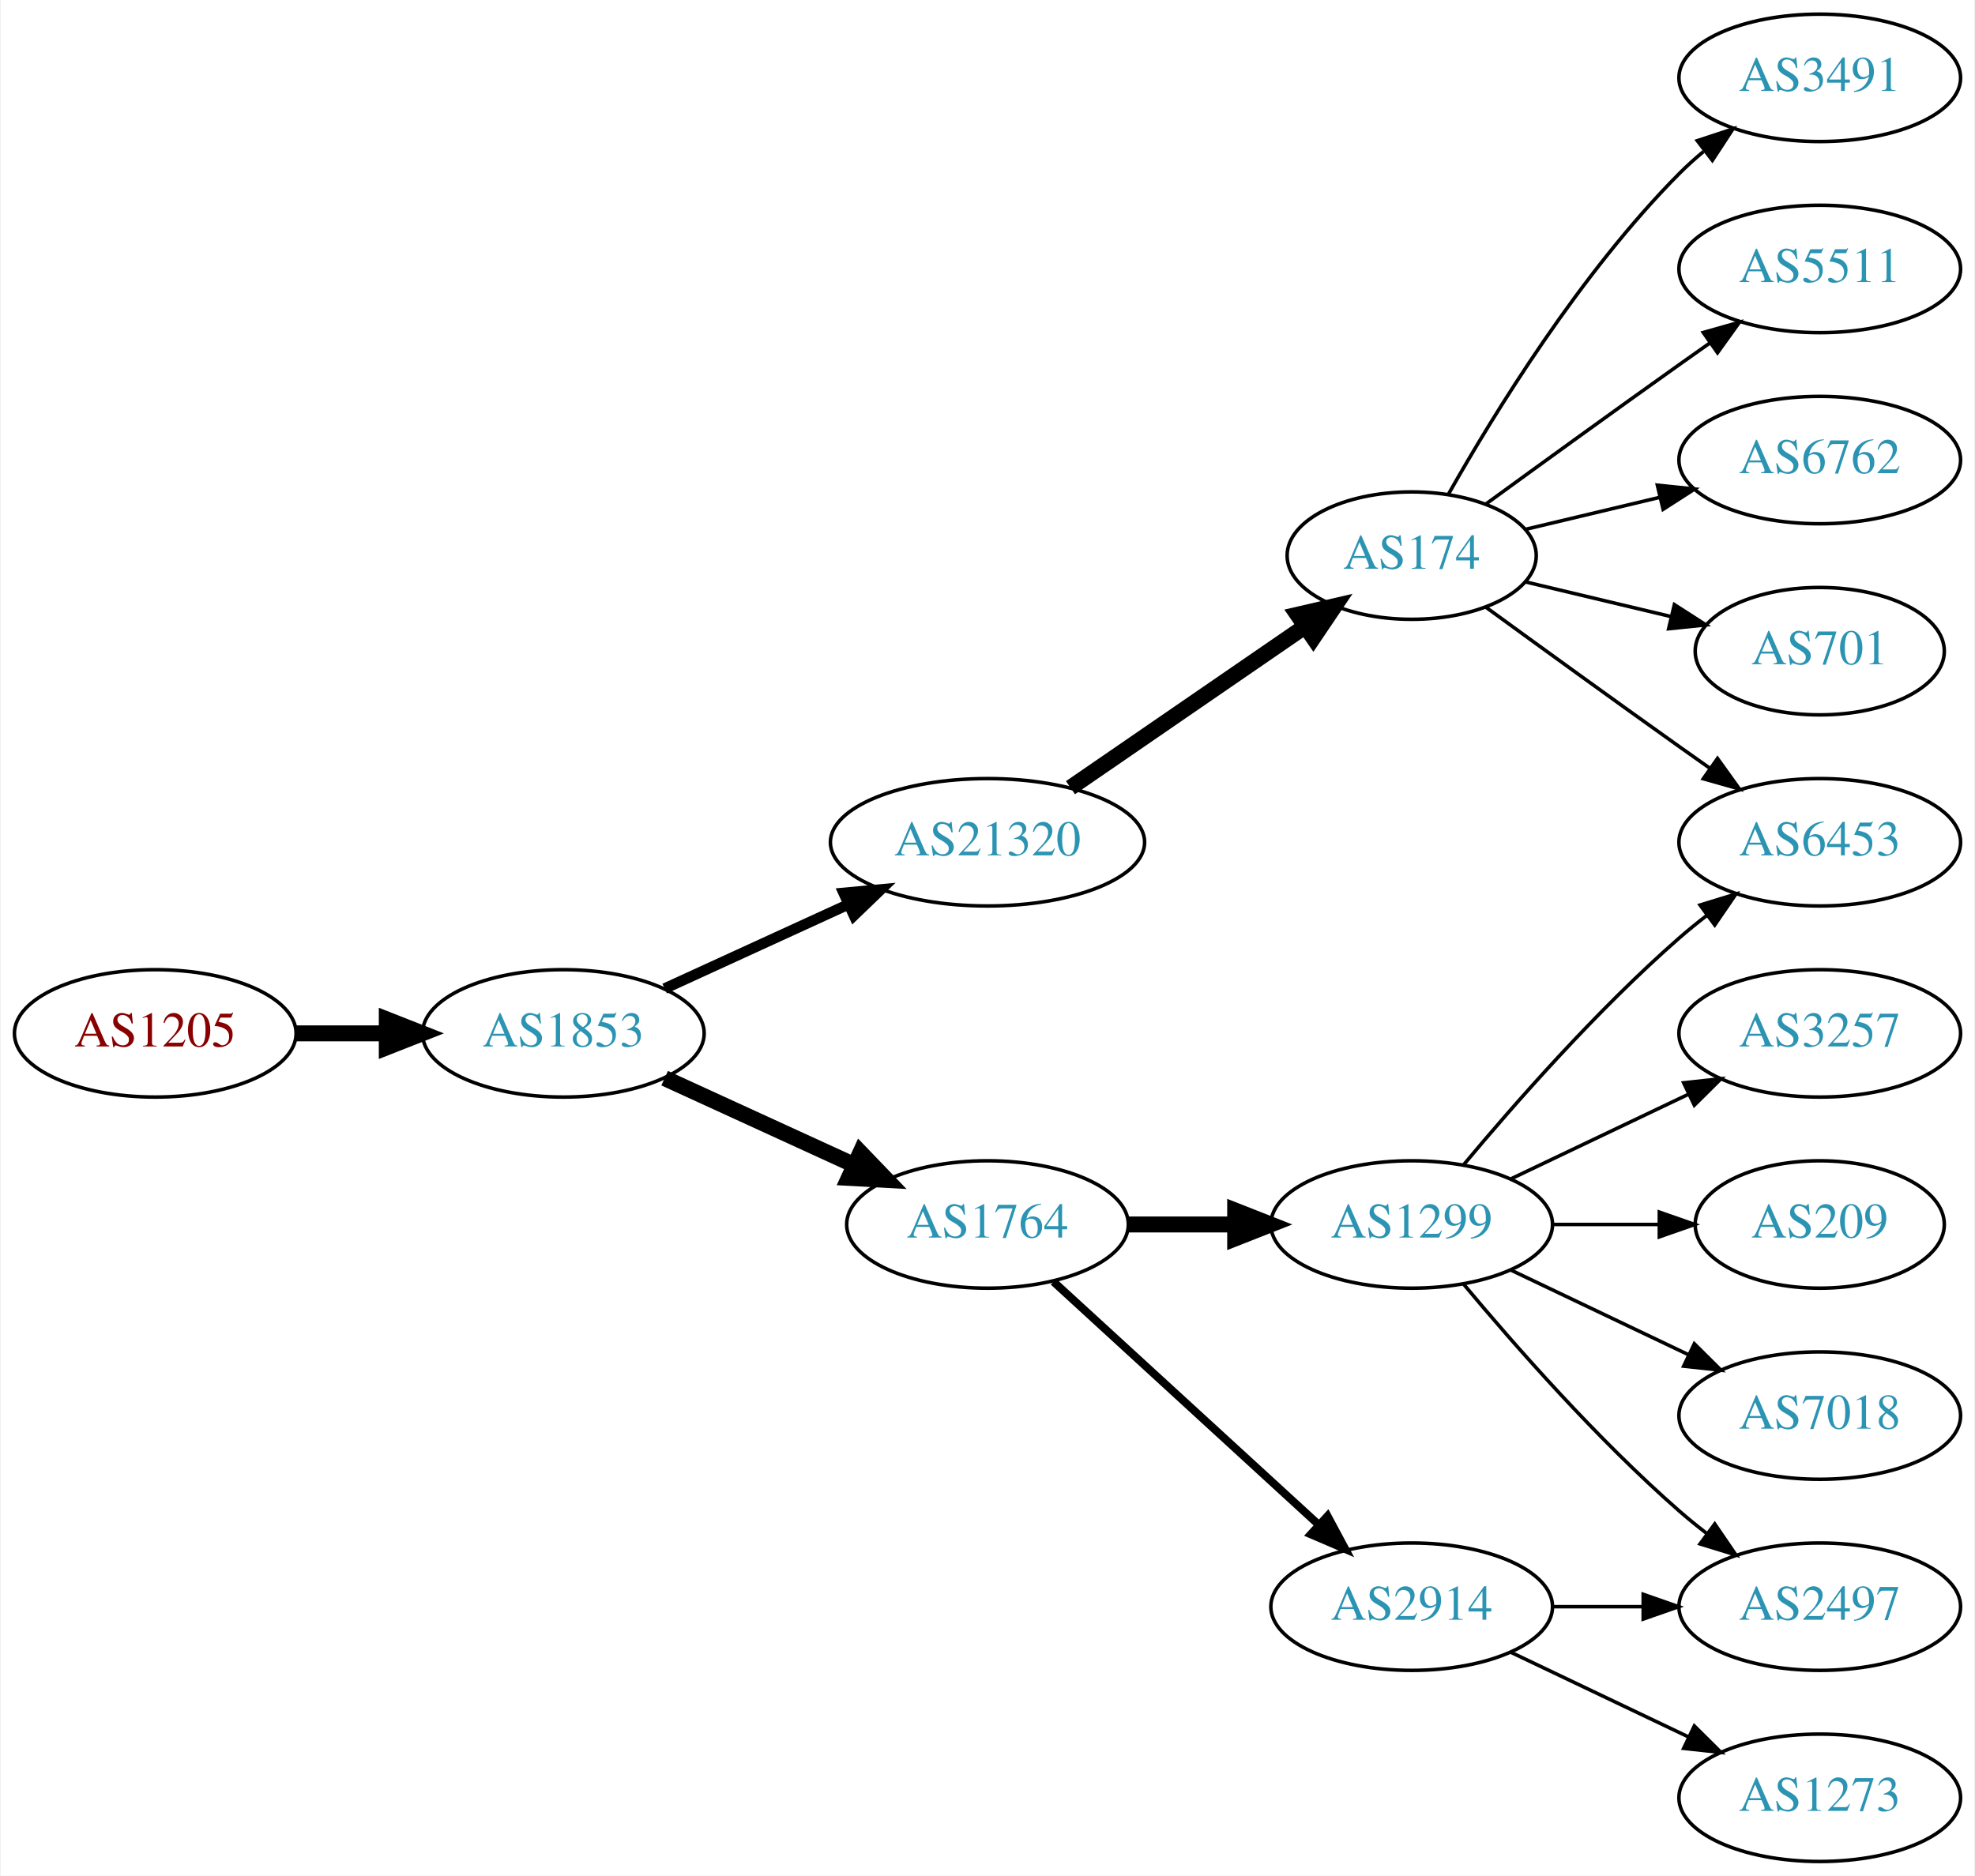
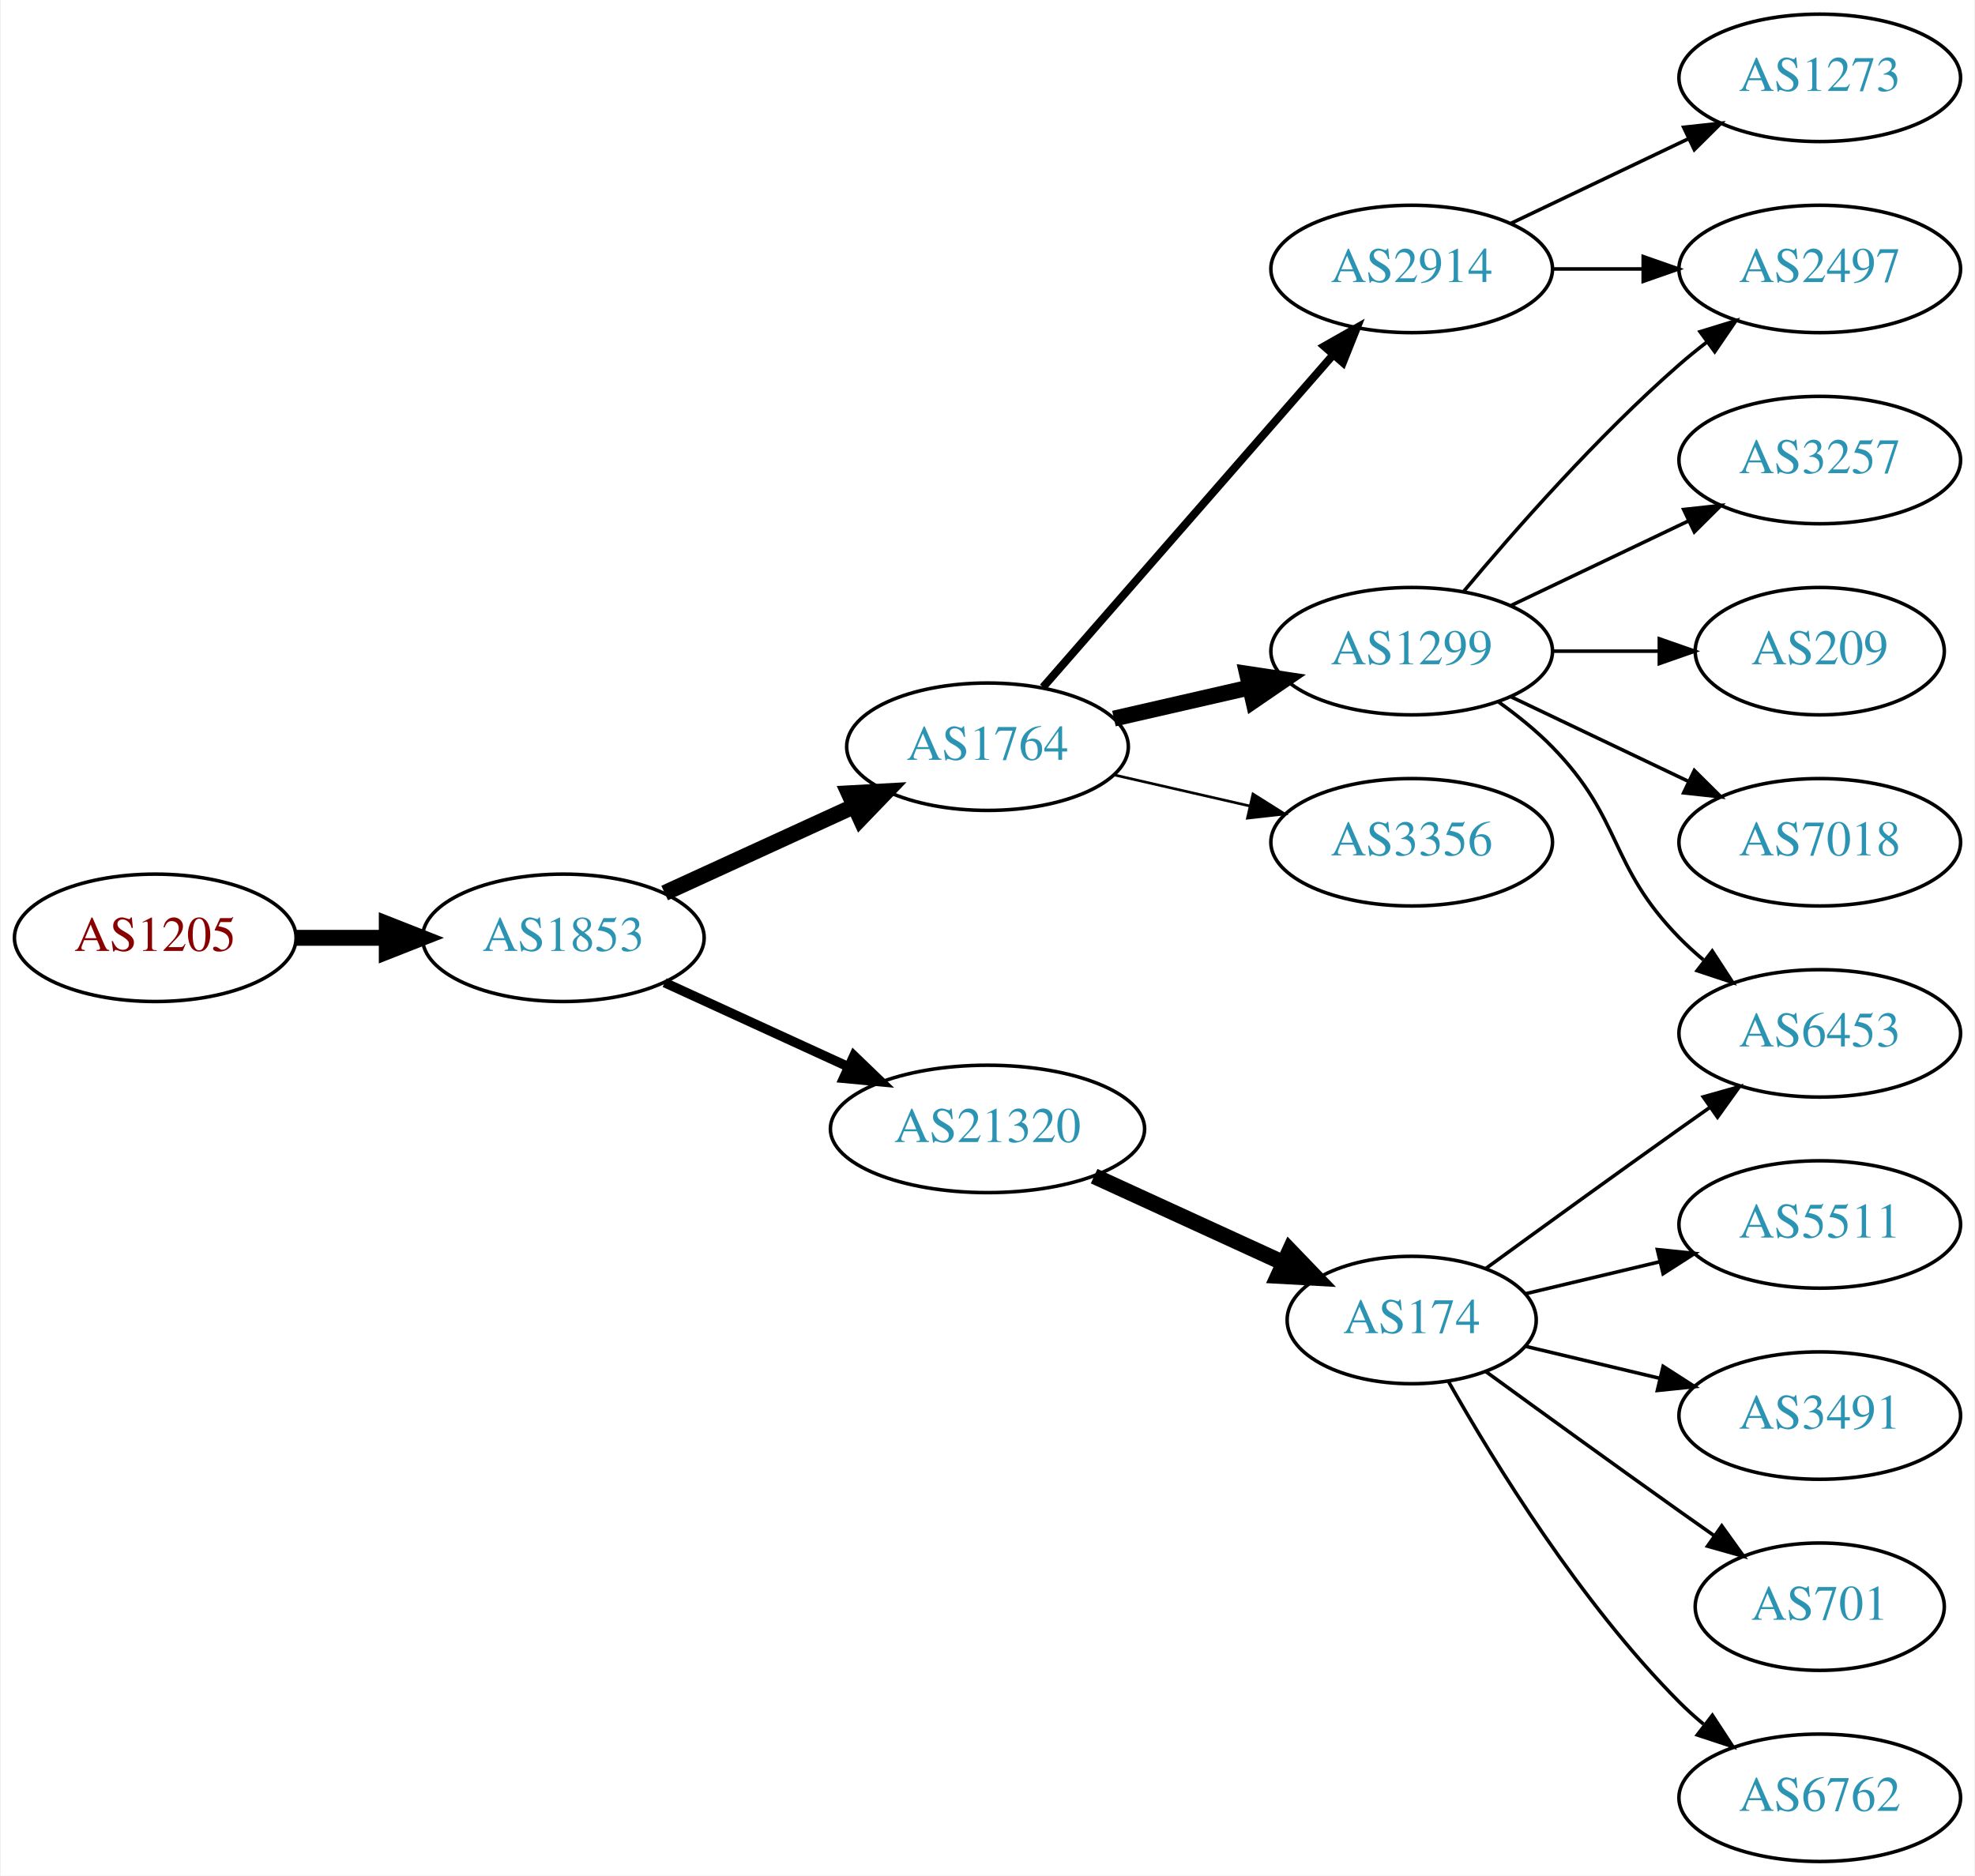
<svg xmlns="http://www.w3.org/2000/svg" xmlns:xlink="http://www.w3.org/1999/xlink" width="558pt" height="530pt" viewBox="0.00 0.00 557.56 530.00">
  <g id="graph0" class="graph" transform="scale(1 1) rotate(0) translate(4 526)">
    <polygon fill="white" stroke="none" points="-4,4 -4,-526 553.564,-526 553.564,4 -4,4" />
    <g id="node1" class="node">
      <g id="a_node1">
        <a xlink:href="/asn/1205" xlink:title="AS1205 ~ University Linz [AT]">
-           <ellipse fill="#ffffff" stroke="black" cx="39.647" cy="-234" rx="39.794" ry="18" />
-           <text text-anchor="middle" x="39.647" y="-230.3" font-family="Times,serif" font-size="14.00" fill="#880000">AS1205</text>
+           <ellipse fill="#ffffff" stroke="black" cx="39.647" cy="-261" rx="39.794" ry="18" />
+           <text text-anchor="middle" x="39.647" y="-257.3" font-family="Times,serif" font-size="14.00" fill="#880000">AS1205</text>
        </a>
      </g>
    </g>
    <g id="node2" class="node">
      <g id="a_node2">
        <a xlink:href="/asn/1853" xlink:title="AS1853 ~ ACOnet Backbone [AT]">
-           <ellipse fill="#ffffff" stroke="black" cx="154.939" cy="-234" rx="39.794" ry="18" />
-           <text text-anchor="middle" x="154.939" y="-230.3" font-family="Times,serif" font-size="14.00" fill="#2c94b3">AS1853</text>
+           <ellipse fill="#ffffff" stroke="black" cx="154.939" cy="-261" rx="39.794" ry="18" />
+           <text text-anchor="middle" x="154.939" y="-257.3" font-family="Times,serif" font-size="14.00" fill="#2c94b3">AS1853</text>
        </a>
      </g>
    </g>
    <g id="edge1" class="edge">
-       <path fill="none" stroke="black" stroke-width="4.5" d="M79.319,-234C87.522,-234 96.286,-234 104.818,-234" />
-       <polygon fill="black" stroke="black" stroke-width="4.5" points="105.057,-237.938 115.057,-234 105.057,-230.063 105.057,-237.938" />
+       <path fill="none" stroke="black" stroke-width="4.5" d="M79.319,-261C87.522,-261 96.286,-261 104.818,-261" />
+       <polygon fill="black" stroke="black" stroke-width="4.5" points="105.057,-264.938 115.057,-261 105.057,-257.063 105.057,-264.938" />
    </g>
    <g id="node3" class="node">
      <g id="a_node3">
-         <a xlink:href="/asn/21320" xlink:title="AS21320 ~ GEANT Vereniging [EU]">
-           <ellipse fill="#ffffff" stroke="black" cx="274.782" cy="-288" rx="44.393" ry="18" />
-           <text text-anchor="middle" x="274.782" y="-284.3" font-family="Times,serif" font-size="14.00" fill="#2c94b3">AS21320</text>
+         <a xlink:href="/asn/1764" xlink:title="AS1764 ~ NEXTLAYER-AS [AT]">
+           <ellipse fill="#ffffff" stroke="black" cx="274.782" cy="-315" rx="39.794" ry="18" />
+           <text text-anchor="middle" x="274.782" y="-311.3" font-family="Times,serif" font-size="14.00" fill="#2c94b3">AS1764</text>
        </a>
      </g>
    </g>
    <g id="edge2" class="edge">
-       <path fill="none" stroke="black" stroke-width="3" d="M183.568,-246.661C199.066,-253.762 218.633,-262.728 235.579,-270.494" />
-       <polygon fill="black" stroke="black" stroke-width="3" points="234.133,-273.681 244.682,-274.665 237.049,-267.317 234.133,-273.681" />
+       <path fill="none" stroke="black" stroke-width="4.5" d="M183.568,-273.661C199.525,-280.973 219.796,-290.261 237.079,-298.181" />
+       <polygon fill="black" stroke="black" stroke-width="4.5" points="235.595,-301.832 246.326,-302.419 238.876,-294.673 235.595,-301.832" />
    </g>
    <g id="node4" class="node">
      <g id="a_node4">
-         <a xlink:href="/asn/1764" xlink:title="AS1764 ~ NEXTLAYER-AS [AT]">
-           <ellipse fill="#ffffff" stroke="black" cx="274.782" cy="-180" rx="39.794" ry="18" />
-           <text text-anchor="middle" x="274.782" y="-176.3" font-family="Times,serif" font-size="14.00" fill="#2c94b3">AS1764</text>
+         <a xlink:href="/asn/21320" xlink:title="AS21320 ~ GEANT Vereniging [EU]">
+           <ellipse fill="#ffffff" stroke="black" cx="274.782" cy="-207" rx="44.393" ry="18" />
+           <text text-anchor="middle" x="274.782" y="-203.3" font-family="Times,serif" font-size="14.00" fill="#2c94b3">AS21320</text>
        </a>
      </g>
    </g>
    <g id="edge3" class="edge">
-       <path fill="none" stroke="black" stroke-width="4.5" d="M183.568,-221.339C199.525,-214.027 219.796,-204.739 237.079,-196.819" />
-       <polygon fill="black" stroke="black" stroke-width="4.5" points="238.876,-200.327 246.326,-192.581 235.595,-193.168 238.876,-200.327" />
+       <path fill="none" stroke="black" stroke-width="2.7" d="M183.568,-248.339C199.066,-241.238 218.633,-232.272 235.579,-224.506" />
+       <polygon fill="black" stroke="black" stroke-width="2.7" points="237.049,-227.683 244.682,-220.335 234.133,-221.319 237.049,-227.683" />
    </g>
    <g id="node5" class="node">
      <g id="a_node5">
+         <a xlink:href="/asn/1299" xlink:title="AS1299 ~ Telia Carrier [EU]">
+           <ellipse fill="#ffffff" stroke="black" cx="394.625" cy="-342" rx="39.794" ry="18" />
+           <text text-anchor="middle" x="394.625" y="-338.3" font-family="Times,serif" font-size="14.00" fill="#2c94b3">AS1299</text>
+         </a>
+       </g>
+     </g>
+     <g id="edge4" class="edge">
+       <path fill="none" stroke="black" stroke-width="4.5" d="M310.501,-322.955C322.501,-325.704 336.122,-328.825 348.815,-331.733" />
+       <polygon fill="black" stroke="black" stroke-width="4.5" points="348.119,-335.613 358.746,-334.009 349.878,-327.937 348.119,-335.613" />
+     </g>
+     <g id="node6" class="node">
+       <g id="a_node6">
+         <a xlink:href="/asn/3356" xlink:title="AS3356 ~ Level 3 Parent, LLC [US]">
+           <ellipse fill="#ffffff" stroke="black" cx="394.625" cy="-288" rx="39.794" ry="18" />
+           <text text-anchor="middle" x="394.625" y="-284.3" font-family="Times,serif" font-size="14.00" fill="#2c94b3">AS3356</text>
+         </a>
+       </g>
+     </g>
+     <g id="edge5" class="edge">
+       <path fill="none" stroke="black" stroke-width="0.75" d="M310.501,-307.045C322.501,-304.296 336.122,-301.175 348.815,-298.267" />
+       <polygon fill="black" stroke="black" stroke-width="0.75" points="349.78,-301.636 358.746,-295.991 348.217,-294.813 349.78,-301.636" />
+     </g>
+     <g id="node7" class="node">
+       <g id="a_node7">
+         <a xlink:href="/asn/2914" xlink:title="AS2914 ~ NTT America, Inc. [US]">
+           <ellipse fill="#ffffff" stroke="black" cx="394.625" cy="-450" rx="39.794" ry="18" />
+           <text text-anchor="middle" x="394.625" y="-446.3" font-family="Times,serif" font-size="14.00" fill="#2c94b3">AS2914</text>
+         </a>
+       </g>
+     </g>
+     <g id="edge6" class="edge">
+       <path fill="none" stroke="black" stroke-width="2.25" d="M290.469,-331.825C311.045,-355.397 348.583,-398.4 372.256,-425.52" />
+       <polygon fill="black" stroke="black" stroke-width="2.25" points="369.91,-428.155 379.123,-433.387 375.184,-423.552 369.91,-428.155" />
+     </g>
+     <g id="node13" class="node">
+       <g id="a_node13">
        <a xlink:href="/asn/174" xlink:title="AS174 ~ Cogent Communications [US]">
-           <ellipse fill="#ffffff" stroke="black" cx="394.625" cy="-369" rx="35.194" ry="18" />
-           <text text-anchor="middle" x="394.625" y="-365.3" font-family="Times,serif" font-size="14.00" fill="#2c94b3">AS174</text>
-         </a>
-       </g>
-     </g>
-     <g id="edge4" class="edge">
-       <path fill="none" stroke="black" stroke-width="4.5" d="M298.225,-303.426C317.04,-316.359 344.036,-334.915 364.513,-348.99" />
-       <polygon fill="black" stroke="black" stroke-width="4.5" points="362.375,-352.298 372.846,-354.718 366.835,-345.808 362.375,-352.298" />
+           <ellipse fill="#ffffff" stroke="black" cx="394.625" cy="-153" rx="35.194" ry="18" />
+           <text text-anchor="middle" x="394.625" y="-149.3" font-family="Times,serif" font-size="14.00" fill="#2c94b3">AS174</text>
+         </a>
+       </g>
+     </g>
+     <g id="edge12" class="edge">
+       <path fill="none" stroke="black" stroke-width="4.5" d="M304.912,-193.652C321.129,-186.22 341.432,-176.917 358.521,-169.086" />
+       <polygon fill="black" stroke="black" stroke-width="4.5" points="360.188,-172.653 367.638,-164.908 356.907,-165.494 360.188,-172.653" />
+     </g>
+     <g id="node8" class="node">
+       <g id="a_node8">
+         <a xlink:href="/asn/7018" xlink:title="AS7018 ~ AT&amp;T Services, Inc. [US]">
+           <ellipse fill="#ffffff" stroke="black" cx="509.918" cy="-288" rx="39.794" ry="18" />
+           <text text-anchor="middle" x="509.918" y="-284.3" font-family="Times,serif" font-size="14.00" fill="#2c94b3">AS7018</text>
+         </a>
+       </g>
+     </g>
+     <g id="edge7" class="edge">
+       <path fill="none" stroke="black" d="M422.761,-329.066C437.755,-321.919 456.576,-312.948 472.799,-305.215" />
+       <polygon fill="black" stroke="black" points="474.481,-308.291 482.002,-300.829 471.469,-301.972 474.481,-308.291" />
+     </g>
+     <g id="node9" class="node">
+       <g id="a_node9">
+         <a xlink:href="/asn/2497" xlink:title="AS2497 ~ Internet Initiative Japan Inc. [JP]">
+           <ellipse fill="#ffffff" stroke="black" cx="509.918" cy="-450" rx="39.794" ry="18" />
+           <text text-anchor="middle" x="509.918" y="-446.3" font-family="Times,serif" font-size="14.00" fill="#2c94b3">AS2497</text>
+         </a>
+       </g>
+     </g>
+     <g id="edge8" class="edge">
+       <path fill="none" stroke="black" d="M409.255,-358.817C423.537,-375.929 447.084,-402.745 470.271,-423 472.737,-425.154 475.375,-427.294 478.073,-429.372" />
+       <polygon fill="black" stroke="black" points="476.098,-432.264 486.227,-435.37 480.246,-426.625 476.098,-432.264" />
+     </g>
+     <g id="node10" class="node">
+       <g id="a_node10">
+         <a xlink:href="/asn/3257" xlink:title="AS3257 ~ GTT [DE]">
+           <ellipse fill="#ffffff" stroke="black" cx="509.918" cy="-396" rx="39.794" ry="18" />
+           <text text-anchor="middle" x="509.918" y="-392.3" font-family="Times,serif" font-size="14.00" fill="#2c94b3">AS3257</text>
+         </a>
+       </g>
+     </g>
+     <g id="edge9" class="edge">
+       <path fill="none" stroke="black" d="M422.761,-354.934C437.755,-362.081 456.576,-371.052 472.799,-378.785" />
+       <polygon fill="black" stroke="black" points="471.469,-382.028 482.002,-383.171 474.481,-375.709 471.469,-382.028" />
    </g>
    <g id="node11" class="node">
      <g id="a_node11">
-         <a xlink:href="/asn/2914" xlink:title="AS2914 ~ NTT America, Inc. [US]">
-           <ellipse fill="#ffffff" stroke="black" cx="394.625" cy="-72" rx="39.794" ry="18" />
-           <text text-anchor="middle" x="394.625" y="-68.3" font-family="Times,serif" font-size="14.00" fill="#2c94b3">AS2914</text>
+         <a xlink:href="/asn/209" xlink:title="AS209 ~ CenturyLink Communications, LLC [US]">
+           <ellipse fill="#ffffff" stroke="black" cx="509.918" cy="-342" rx="35.194" ry="18" />
+           <text text-anchor="middle" x="509.918" y="-338.3" font-family="Times,serif" font-size="14.00" fill="#2c94b3">AS209</text>
        </a>
      </g>
    </g>
    <g id="edge10" class="edge">
-       <path fill="none" stroke="black" stroke-width="2.25" d="M293.424,-163.831C313.297,-145.618 345.759,-115.867 368.328,-95.183" />
-       <polygon fill="black" stroke="black" stroke-width="2.25" points="370.854,-97.616 375.862,-88.279 366.125,-92.455 370.854,-97.616" />
+       <path fill="none" stroke="black" d="M434.297,-342C444.002,-342 454.493,-342 464.456,-342" />
+       <polygon fill="black" stroke="black" points="464.592,-345.5 474.592,-342 464.592,-338.5 464.592,-345.5" />
    </g>
    <g id="node12" class="node">
      <g id="a_node12">
-         <a xlink:href="/asn/1299" xlink:title="AS1299 ~ Telia Carrier [EU]">
-           <ellipse fill="#ffffff" stroke="black" cx="394.625" cy="-180" rx="39.794" ry="18" />
-           <text text-anchor="middle" x="394.625" y="-176.3" font-family="Times,serif" font-size="14.00" fill="#2c94b3">AS1299</text>
+         <a xlink:href="/asn/6453" xlink:title="AS6453 ~ TATA COMMUNICATIONS (AMERICA) INC [US]">
+           <ellipse fill="#ffffff" stroke="black" cx="509.918" cy="-234" rx="39.794" ry="18" />
+           <text text-anchor="middle" x="509.918" y="-230.3" font-family="Times,serif" font-size="14.00" fill="#2c94b3">AS6453</text>
        </a>
      </g>
    </g>
    <g id="edge11" class="edge">
-       <path fill="none" stroke="black" stroke-width="4.5" d="M314.695,-180C324.248,-180 334.598,-180 344.56,-180" />
-       <polygon fill="black" stroke="black" stroke-width="4.5" points="344.753,-183.938 354.753,-180 344.753,-176.063 344.753,-183.938" />
-     </g>
-     <g id="node6" class="node">
-       <g id="a_node6">
-         <a xlink:href="/asn/6762" xlink:title="AS6762 ~ TELECOM ITALIA SPARKLE S.p.A. [IT]">
-           <ellipse fill="#ffffff" stroke="black" cx="509.918" cy="-396" rx="39.794" ry="18" />
-           <text text-anchor="middle" x="509.918" y="-392.3" font-family="Times,serif" font-size="14.00" fill="#2c94b3">AS6762</text>
-         </a>
-       </g>
-     </g>
-     <g id="edge5" class="edge">
-       <path fill="none" stroke="black" d="M426.882,-376.449C438.562,-379.233 452.058,-382.449 464.687,-385.459" />
-       <polygon fill="black" stroke="black" points="464.04,-388.903 474.579,-387.816 465.663,-382.093 464.04,-388.903" />
-     </g>
-     <g id="node7" class="node">
-       <g id="a_node7">
-         <a xlink:href="/asn/6453" xlink:title="AS6453 ~ TATA COMMUNICATIONS (AMERICA) INC [US]">
-           <ellipse fill="#ffffff" stroke="black" cx="509.918" cy="-288" rx="39.794" ry="18" />
-           <text text-anchor="middle" x="509.918" y="-284.3" font-family="Times,serif" font-size="14.00" fill="#2c94b3">AS6453</text>
-         </a>
-       </g>
-     </g>
-     <g id="edge6" class="edge">
-       <path fill="none" stroke="black" d="M415.521,-354.471C430.522,-343.55 451.629,-328.253 470.271,-315 473.091,-312.995 476.034,-310.915 478.983,-308.841" />
-       <polygon fill="black" stroke="black" points="481.029,-311.681 487.207,-303.074 477.01,-305.95 481.029,-311.681" />
-     </g>
-     <g id="node8" class="node">
-       <g id="a_node8">
+       <path fill="none" stroke="black" d="M419.219,-327.611C424.475,-323.852 429.806,-319.563 434.271,-315 454.443,-294.383 450.099,-281.617 470.271,-261 472.364,-258.861 474.647,-256.782 477.024,-254.79" />
+       <polygon fill="black" stroke="black" points="479.542,-257.268 485.323,-248.389 475.267,-251.725 479.542,-257.268" />
+     </g>
+     <g id="edge18" class="edge">
+       <path fill="none" stroke="black" d="M434.297,-450C442.5,-450 451.264,-450 459.796,-450" />
+       <polygon fill="black" stroke="black" points="460.035,-453.5 470.035,-450 460.035,-446.5 460.035,-453.5" />
+     </g>
+     <g id="node18" class="node">
+       <g id="a_node18">
+         <a xlink:href="/asn/1273" xlink:title="AS1273 ~ Vodafone Group PLC [EU]">
+           <ellipse fill="#ffffff" stroke="black" cx="509.918" cy="-504" rx="39.794" ry="18" />
+           <text text-anchor="middle" x="509.918" y="-500.3" font-family="Times,serif" font-size="14.00" fill="#2c94b3">AS1273</text>
+         </a>
+       </g>
+     </g>
+     <g id="edge19" class="edge">
+       <path fill="none" stroke="black" d="M422.761,-462.934C437.755,-470.081 456.576,-479.052 472.799,-486.785" />
+       <polygon fill="black" stroke="black" points="471.469,-490.028 482.002,-491.171 474.481,-483.709 471.469,-490.028" />
+     </g>
+     <g id="edge16" class="edge">
+       <path fill="none" stroke="black" d="M415.521,-167.529C430.522,-178.45 451.629,-193.747 470.271,-207 473.091,-209.005 476.034,-211.085 478.983,-213.159" />
+       <polygon fill="black" stroke="black" points="477.01,-216.05 487.207,-218.926 481.029,-210.319 477.01,-216.05" />
+     </g>
+     <g id="node14" class="node">
+       <g id="a_node14">
        <a xlink:href="/asn/701" xlink:title="AS701 ~ UUNET [US]">
-           <ellipse fill="#ffffff" stroke="black" cx="509.918" cy="-342" rx="35.194" ry="18" />
-           <text text-anchor="middle" x="509.918" y="-338.3" font-family="Times,serif" font-size="14.00" fill="#2c94b3">AS701</text>
-         </a>
-       </g>
-     </g>
-     <g id="edge7" class="edge">
-       <path fill="none" stroke="black" d="M426.882,-361.551C439.513,-358.541 454.267,-355.024 467.752,-351.81" />
-       <polygon fill="black" stroke="black" points="468.846,-355.148 477.762,-349.425 467.223,-348.339 468.846,-355.148" />
-     </g>
-     <g id="node9" class="node">
-       <g id="a_node9">
-         <a xlink:href="/asn/3491" xlink:title="AS3491 ~ PCCW Global, Inc. [US]">
-           <ellipse fill="#ffffff" stroke="black" cx="509.918" cy="-504" rx="39.794" ry="18" />
-           <text text-anchor="middle" x="509.918" y="-500.3" font-family="Times,serif" font-size="14.00" fill="#2c94b3">AS3491</text>
-         </a>
-       </g>
-     </g>
-     <g id="edge8" class="edge">
-       <path fill="none" stroke="black" d="M405.084,-386.49C417.866,-409.096 442.298,-448.886 470.271,-477 472.382,-479.121 474.678,-481.188 477.063,-483.171" />
-       <polygon fill="black" stroke="black" points="475.316,-486.242 485.379,-489.556 479.579,-480.69 475.316,-486.242" />
-     </g>
-     <g id="node10" class="node">
-       <g id="a_node10">
-         <a xlink:href="/asn/5511" xlink:title="AS5511 ~ Orange S.A. [FR]">
-           <ellipse fill="#ffffff" stroke="black" cx="509.918" cy="-450" rx="39.794" ry="18" />
-           <text text-anchor="middle" x="509.918" y="-446.3" font-family="Times,serif" font-size="14.00" fill="#2c94b3">AS5511</text>
-         </a>
-       </g>
-     </g>
-     <g id="edge9" class="edge">
-       <path fill="none" stroke="black" d="M415.521,-383.529C430.522,-394.45 451.629,-409.747 470.271,-423 473.091,-425.005 476.034,-427.085 478.983,-429.159" />
-       <polygon fill="black" stroke="black" points="477.01,-432.05 487.207,-434.926 481.029,-426.319 477.01,-432.05" />
+           <ellipse fill="#ffffff" stroke="black" cx="509.918" cy="-72" rx="35.194" ry="18" />
+           <text text-anchor="middle" x="509.918" y="-68.3" font-family="Times,serif" font-size="14.00" fill="#2c94b3">AS701</text>
+         </a>
+       </g>
+     </g>
+     <g id="edge13" class="edge">
+       <path fill="none" stroke="black" d="M415.521,-138.471C430.522,-127.55 451.629,-112.253 470.271,-99 473.481,-96.718 476.85,-94.339 480.205,-91.982" />
+       <polygon fill="black" stroke="black" points="482.233,-94.834 488.416,-86.23 478.217,-89.101 482.233,-94.834" />
    </g>
    <g id="node15" class="node">
      <g id="a_node15">
-         <a xlink:href="/asn/2497" xlink:title="AS2497 ~ Internet Initiative Japan Inc. [JP]">
-           <ellipse fill="#ffffff" stroke="black" cx="509.918" cy="-72" rx="39.794" ry="18" />
-           <text text-anchor="middle" x="509.918" y="-68.3" font-family="Times,serif" font-size="14.00" fill="#2c94b3">AS2497</text>
-         </a>
-       </g>
-     </g>
-     <g id="edge18" class="edge">
-       <path fill="none" stroke="black" d="M434.297,-72C442.5,-72 451.264,-72 459.796,-72" />
-       <polygon fill="black" stroke="black" points="460.035,-75.5 470.035,-72 460.035,-68.5 460.035,-75.5" />
+         <a xlink:href="/asn/6762" xlink:title="AS6762 ~ TELECOM ITALIA SPARKLE S.p.A. [IT]">
+           <ellipse fill="#ffffff" stroke="black" cx="509.918" cy="-18" rx="39.794" ry="18" />
+           <text text-anchor="middle" x="509.918" y="-14.3" font-family="Times,serif" font-size="14.00" fill="#2c94b3">AS6762</text>
+         </a>
+       </g>
+     </g>
+     <g id="edge14" class="edge">
+       <path fill="none" stroke="black" d="M405.084,-135.51C417.866,-112.904 442.298,-73.114 470.271,-45 472.382,-42.879 474.678,-40.812 477.063,-38.829" />
+       <polygon fill="black" stroke="black" points="479.579,-41.31 485.379,-32.444 475.316,-35.758 479.579,-41.31" />
+     </g>
+     <g id="node16" class="node">
+       <g id="a_node16">
+         <a xlink:href="/asn/5511" xlink:title="AS5511 ~ Orange S.A. [FR]">
+           <ellipse fill="#ffffff" stroke="black" cx="509.918" cy="-180" rx="39.794" ry="18" />
+           <text text-anchor="middle" x="509.918" y="-176.3" font-family="Times,serif" font-size="14.00" fill="#2c94b3">AS5511</text>
+         </a>
+       </g>
+     </g>
+     <g id="edge15" class="edge">
+       <path fill="none" stroke="black" d="M426.882,-160.449C438.562,-163.233 452.058,-166.449 464.687,-169.459" />
+       <polygon fill="black" stroke="black" points="464.04,-172.903 474.579,-171.816 465.663,-166.093 464.04,-172.903" />
    </g>
    <g id="node17" class="node">
      <g id="a_node17">
-         <a xlink:href="/asn/1273" xlink:title="AS1273 ~ Vodafone Group PLC [EU]">
-           <ellipse fill="#ffffff" stroke="black" cx="509.918" cy="-18" rx="39.794" ry="18" />
-           <text text-anchor="middle" x="509.918" y="-14.3" font-family="Times,serif" font-size="14.00" fill="#2c94b3">AS1273</text>
+         <a xlink:href="/asn/3491" xlink:title="AS3491 ~ PCCW Global, Inc. [US]">
+           <ellipse fill="#ffffff" stroke="black" cx="509.918" cy="-126" rx="39.794" ry="18" />
+           <text text-anchor="middle" x="509.918" y="-122.3" font-family="Times,serif" font-size="14.00" fill="#2c94b3">AS3491</text>
        </a>
      </g>
    </g>
    <g id="edge17" class="edge">
-       <path fill="none" stroke="black" d="M422.761,-59.066C437.755,-51.919 456.576,-42.948 472.799,-35.215" />
-       <polygon fill="black" stroke="black" points="474.481,-38.291 482.002,-30.829 471.469,-31.972 474.481,-38.291" />
-     </g>
-     <g id="edge16" class="edge">
-       <path fill="none" stroke="black" d="M409.255,-196.817C423.537,-213.929 447.084,-240.745 470.271,-261 472.737,-263.154 475.375,-265.294 478.073,-267.372" />
-       <polygon fill="black" stroke="black" points="476.098,-270.264 486.227,-273.37 480.246,-264.625 476.098,-270.264" />
-     </g>
-     <g id="node13" class="node">
-       <g id="a_node13">
-         <a xlink:href="/asn/209" xlink:title="AS209 ~ CenturyLink Communications, LLC [US]">
-           <ellipse fill="#ffffff" stroke="black" cx="509.918" cy="-180" rx="35.194" ry="18" />
-           <text text-anchor="middle" x="509.918" y="-176.3" font-family="Times,serif" font-size="14.00" fill="#2c94b3">AS209</text>
-         </a>
-       </g>
-     </g>
-     <g id="edge12" class="edge">
-       <path fill="none" stroke="black" d="M434.297,-180C444.002,-180 454.493,-180 464.456,-180" />
-       <polygon fill="black" stroke="black" points="464.592,-183.5 474.592,-180 464.592,-176.5 464.592,-183.5" />
-     </g>
-     <g id="node14" class="node">
-       <g id="a_node14">
-         <a xlink:href="/asn/7018" xlink:title="AS7018 ~ AT&amp;T Services, Inc. [US]">
-           <ellipse fill="#ffffff" stroke="black" cx="509.918" cy="-126" rx="39.794" ry="18" />
-           <text text-anchor="middle" x="509.918" y="-122.3" font-family="Times,serif" font-size="14.00" fill="#2c94b3">AS7018</text>
-         </a>
-       </g>
-     </g>
-     <g id="edge13" class="edge">
-       <path fill="none" stroke="black" d="M422.761,-167.066C437.755,-159.919 456.576,-150.948 472.799,-143.215" />
-       <polygon fill="black" stroke="black" points="474.481,-146.291 482.002,-138.829 471.469,-139.972 474.481,-146.291" />
-     </g>
-     <g id="edge14" class="edge">
-       <path fill="none" stroke="black" d="M409.255,-163.183C423.537,-146.071 447.084,-119.255 470.271,-99 472.737,-96.846 475.375,-94.706 478.073,-92.628" />
-       <polygon fill="black" stroke="black" points="480.246,-95.375 486.227,-86.63 476.098,-89.736 480.246,-95.375" />
-     </g>
-     <g id="node16" class="node">
-       <g id="a_node16">
-         <a xlink:href="/asn/3257" xlink:title="AS3257 ~ GTT [DE]">
-           <ellipse fill="#ffffff" stroke="black" cx="509.918" cy="-234" rx="39.794" ry="18" />
-           <text text-anchor="middle" x="509.918" y="-230.3" font-family="Times,serif" font-size="14.00" fill="#2c94b3">AS3257</text>
-         </a>
-       </g>
-     </g>
-     <g id="edge15" class="edge">
-       <path fill="none" stroke="black" d="M422.761,-192.934C437.755,-200.081 456.576,-209.052 472.799,-216.785" />
-       <polygon fill="black" stroke="black" points="471.469,-220.028 482.002,-221.171 474.481,-213.709 471.469,-220.028" />
+       <path fill="none" stroke="black" d="M426.882,-145.551C438.562,-142.767 452.058,-139.551 464.687,-136.541" />
+       <polygon fill="black" stroke="black" points="465.663,-139.907 474.579,-134.184 464.04,-133.097 465.663,-139.907" />
    </g>
  </g>
</svg>
